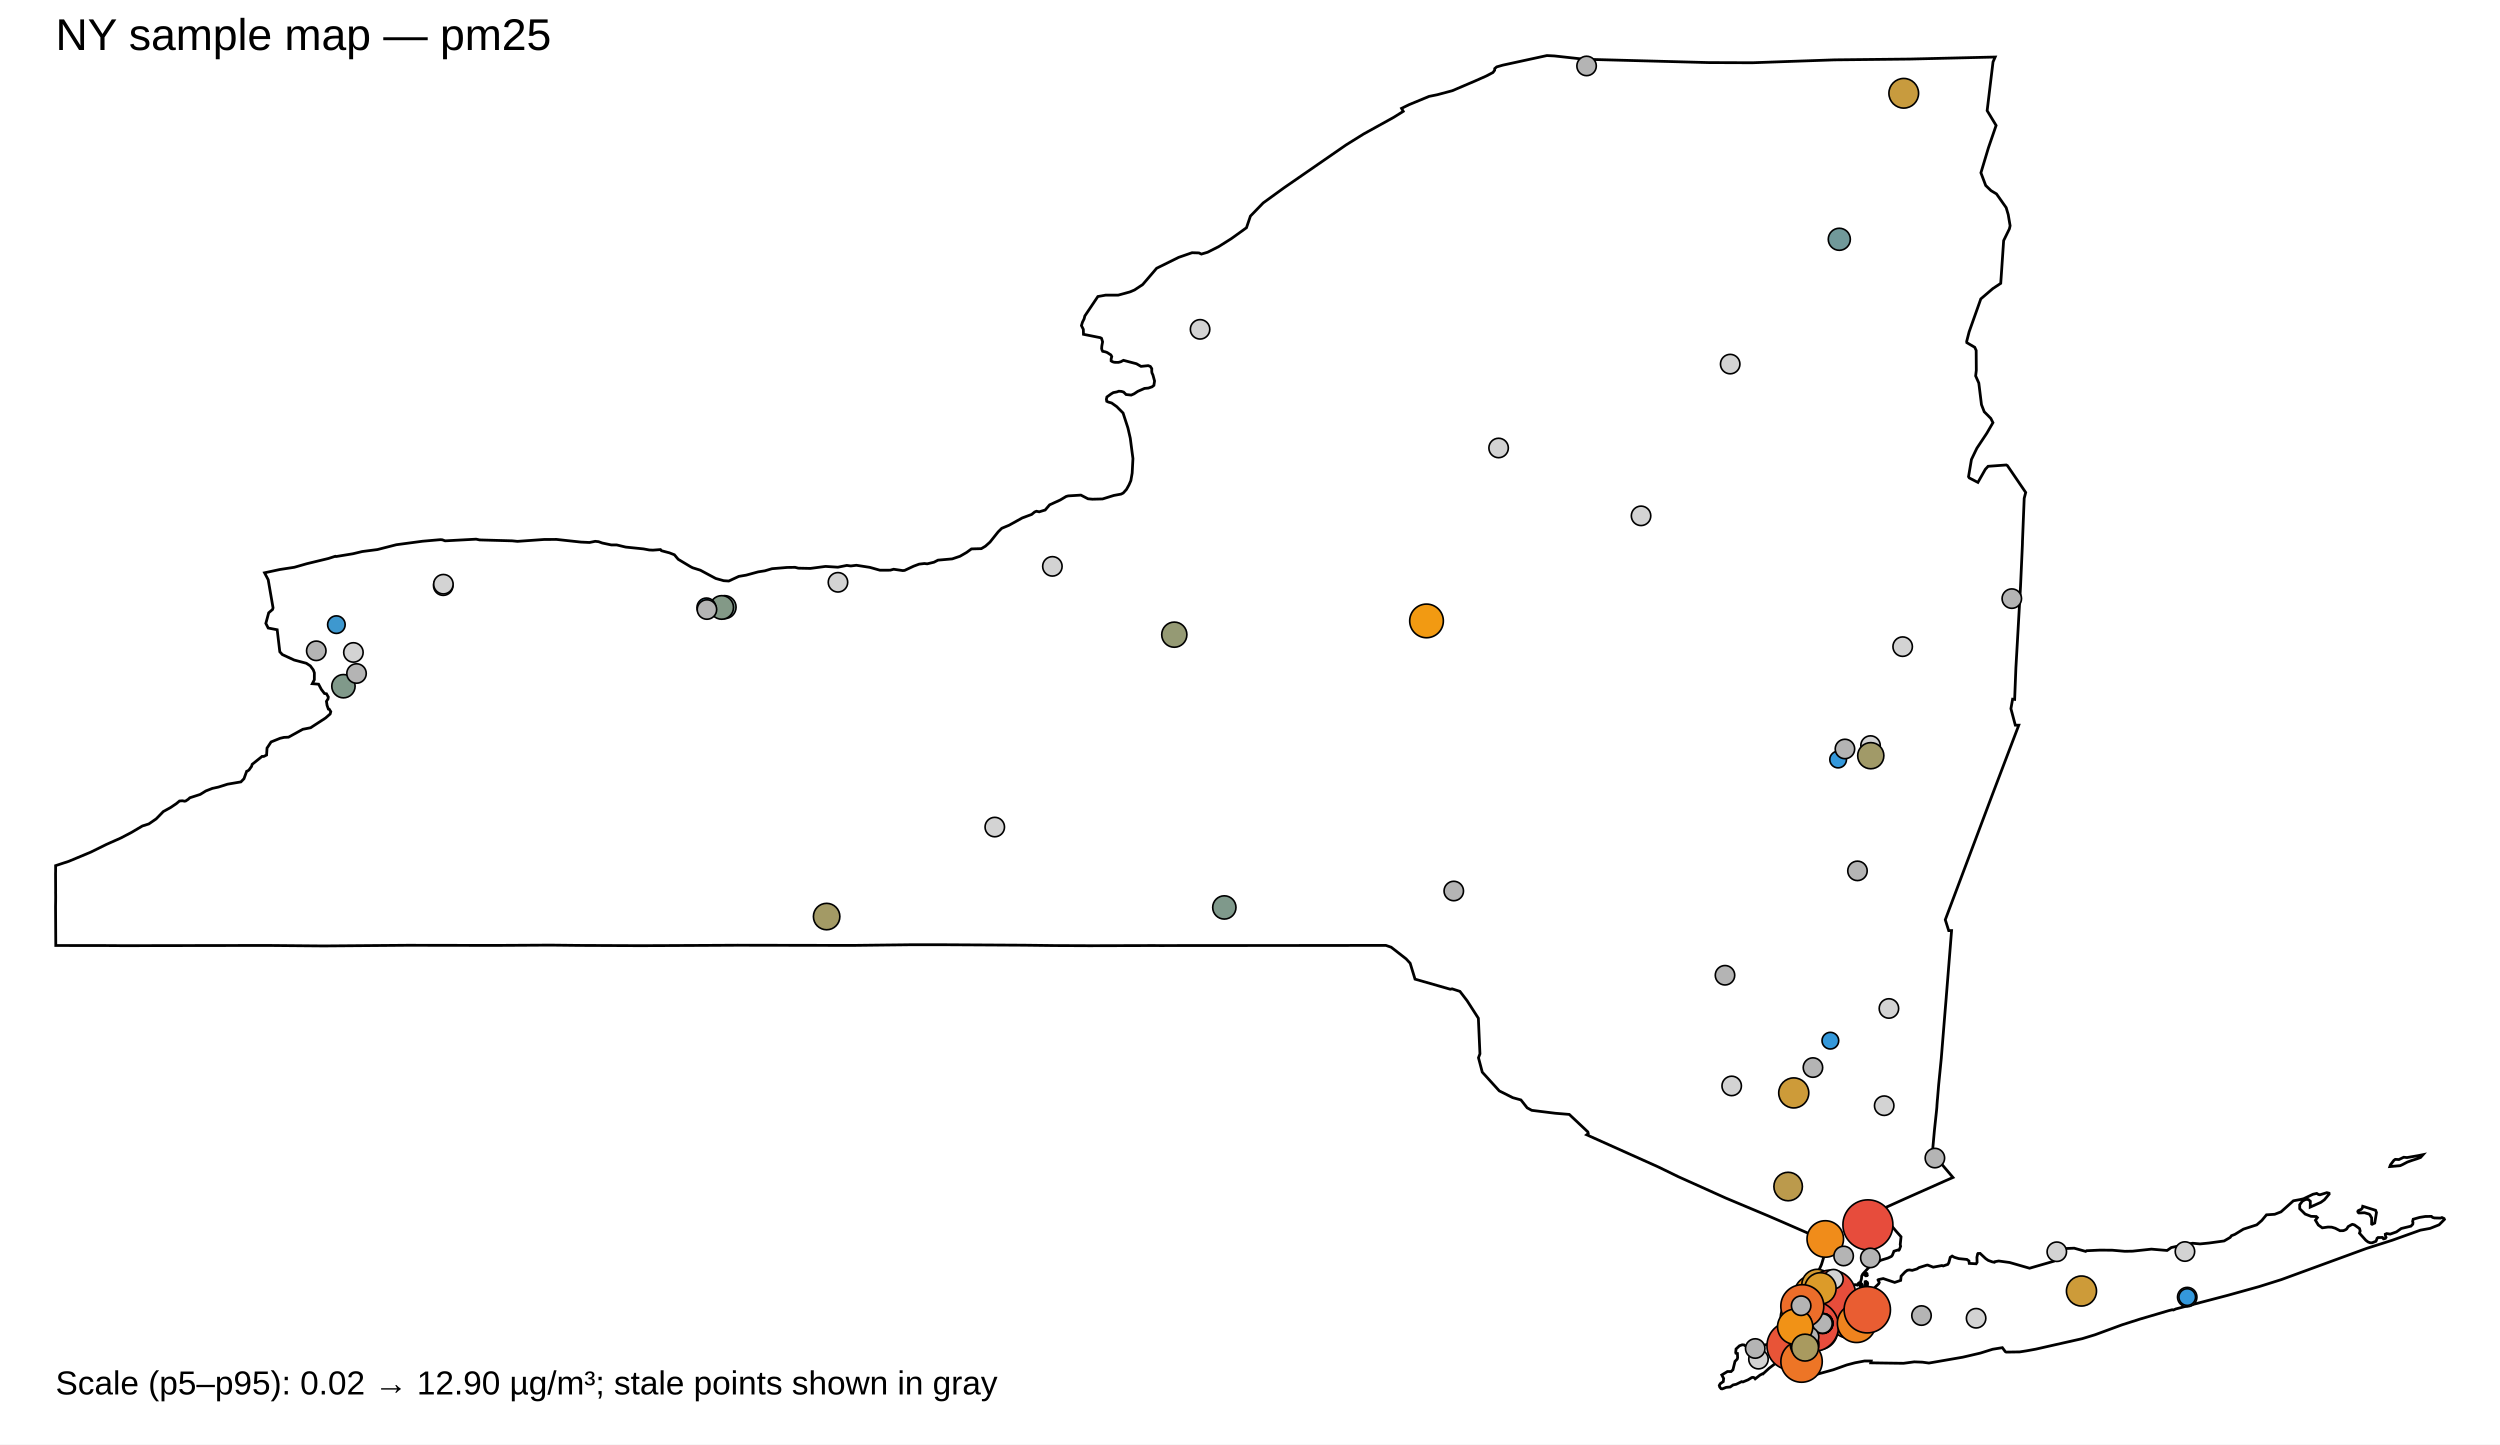
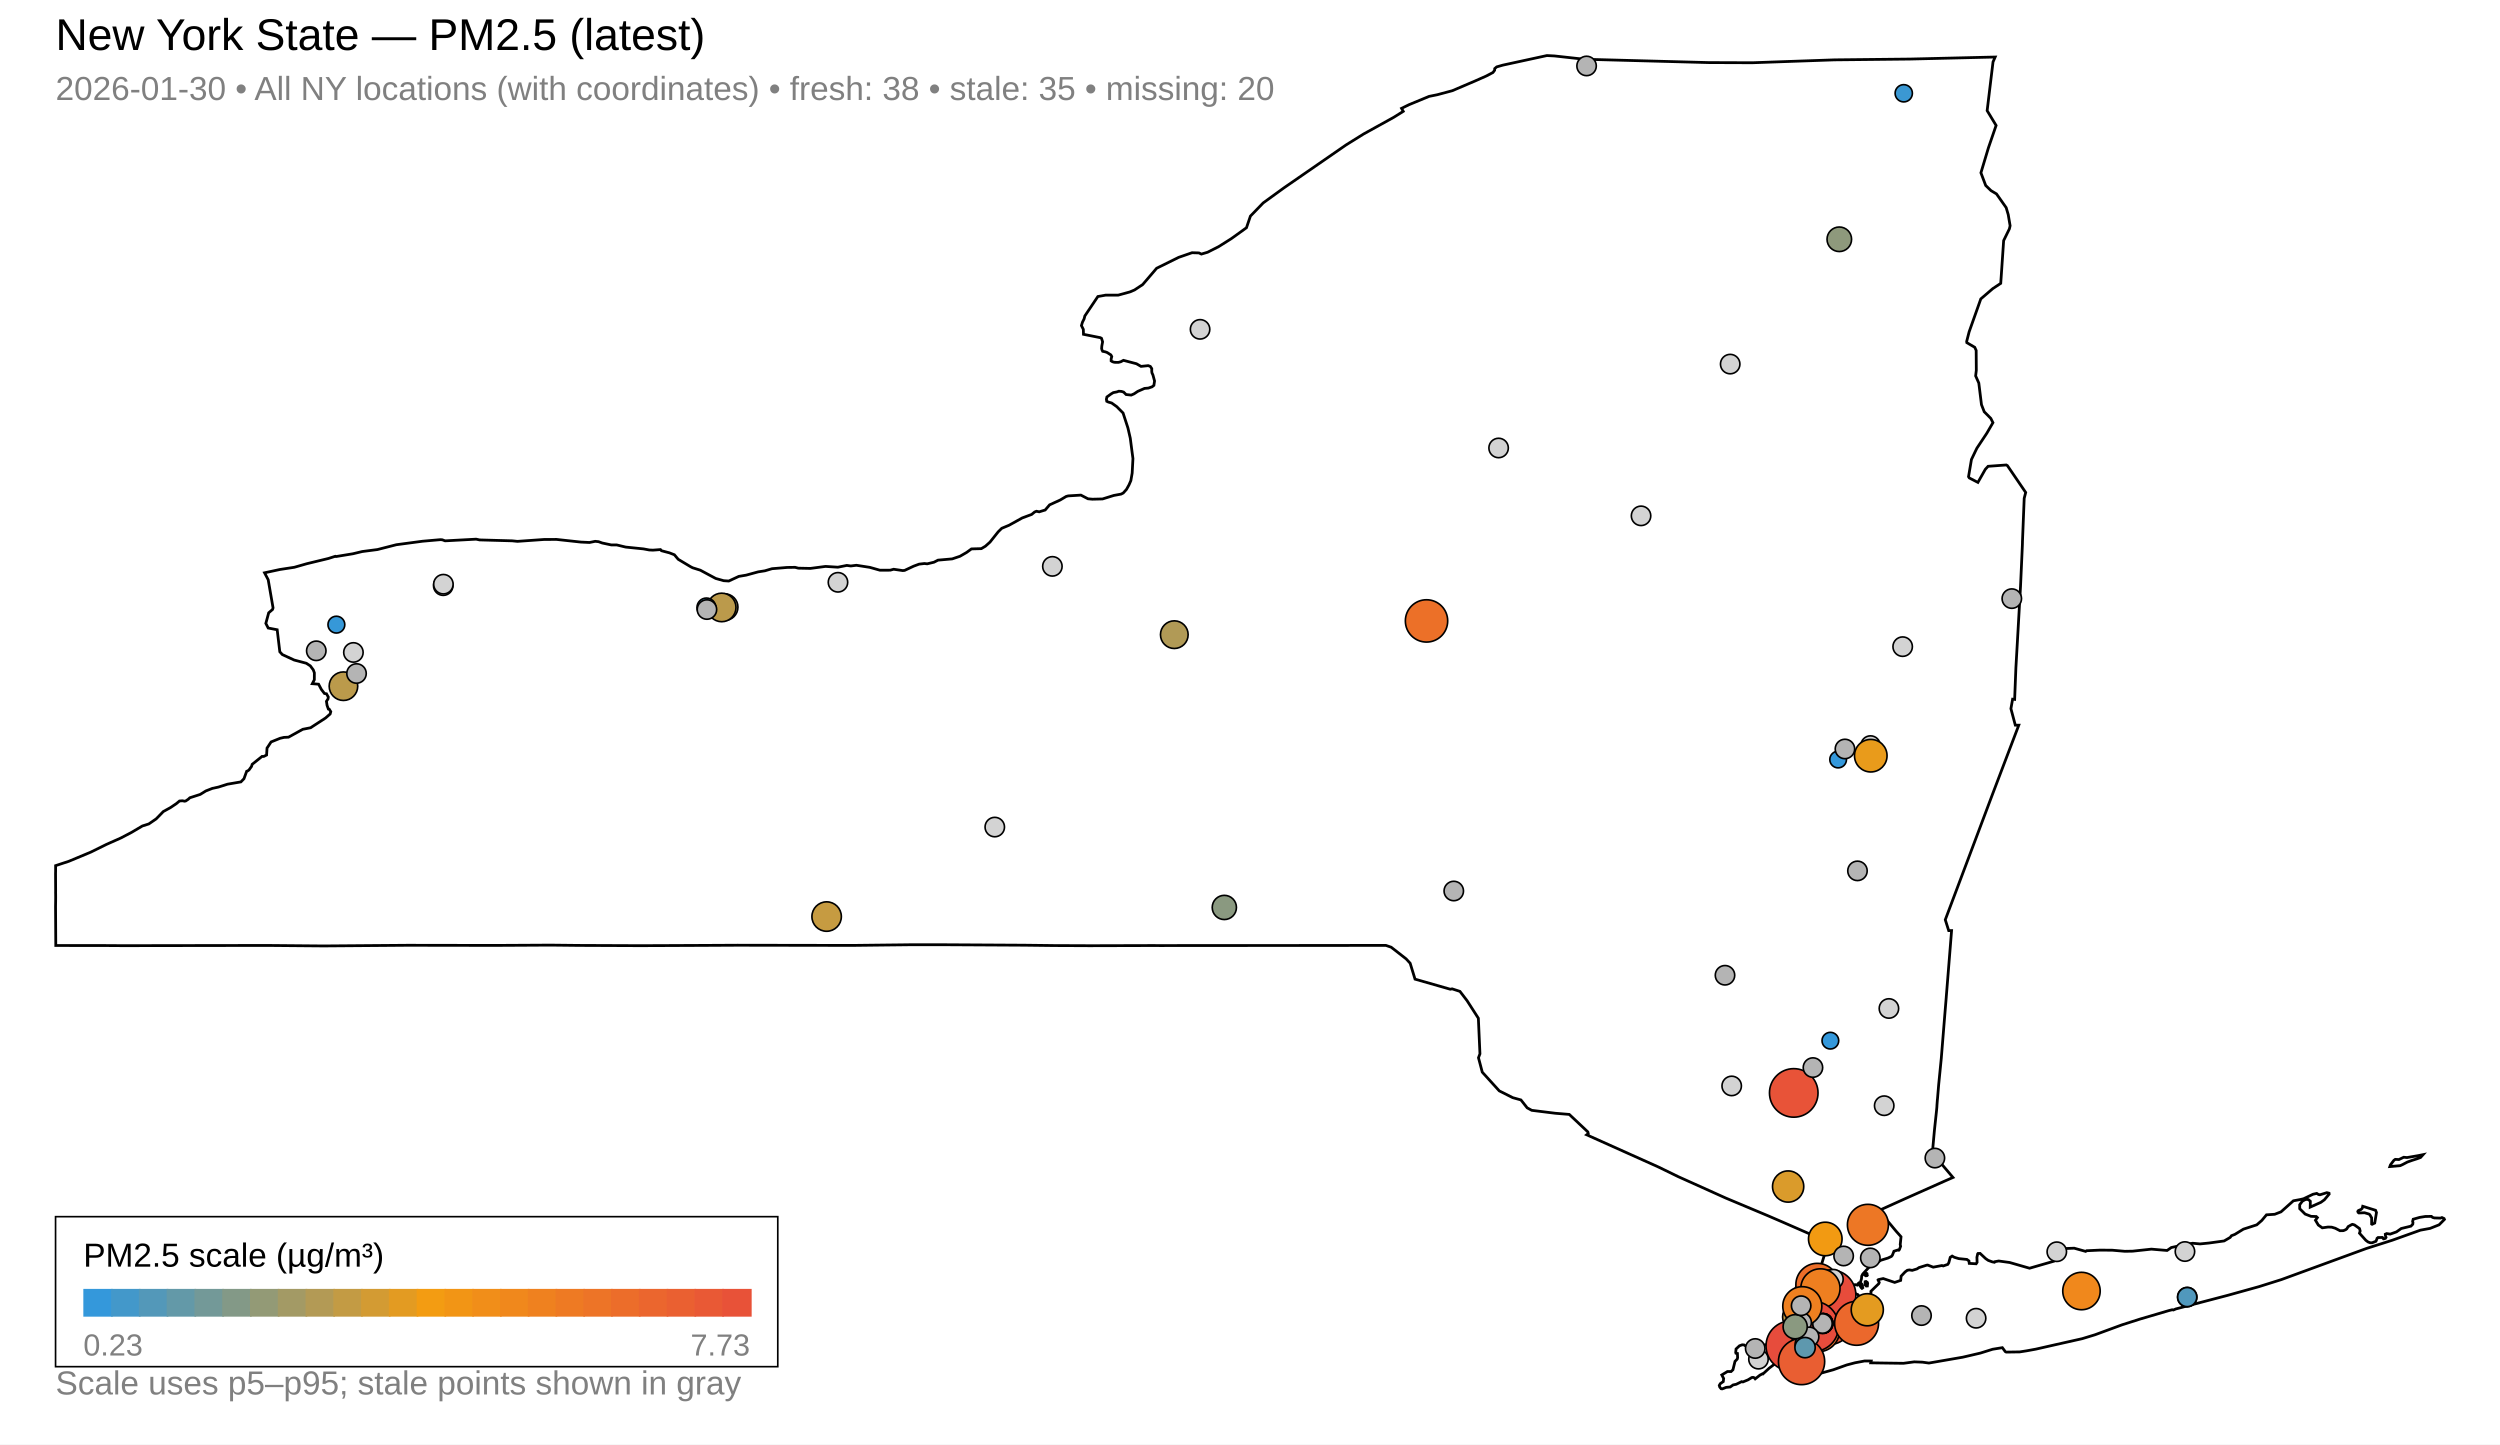
<svg xmlns="http://www.w3.org/2000/svg" width="900" height="520">
  <rect x="0" y="0" width="900" height="520" fill="white" />
-   <text x="20" y="18" font-family="Arial, sans-serif" font-size="16">NY sample map — pm25</text>
+   <text x="20" y="18" font-family="Arial, sans-serif" font-size="16">New York State — PM2.5 (latest)</text>
+   <text x="20" y="36" font-family="Arial, sans-serif" font-size="12" fill="gray">2026-01-30 • All NY locations (with coordinates) • fresh: 38 • stale: 35 • missing: 20</text>
  <path d="M671.45,461.41 L671.76,461.32 L672.22,461.64 L672.35,461.97 L672.25,462.95 L671.86,462.98 L671.49,462.62 L671.42,461.90 L671.45,461.41 Z" fill="none" stroke="black" stroke-width="1" />
  <path d="M642.36,478.33 L642.45,478.27 L642.52,478.30 L642.67,478.45 L642.08,479.44 L641.97,479.57 L641.76,479.50 L641.65,479.36 L641.70,479.29 L642.36,478.33 Z" fill="none" stroke="black" stroke-width="1" />
  <path d="M631.09,495.85 L630.63,495.92 L629.30,496.74 L627.44,497.50 L626.99,497.39 L625.05,498.34 L623.91,498.58 L622.89,499.31 L621.43,499.45 L619.97,500.00 L619.59,499.94 L619.11,499.34 L618.94,498.75 L619.31,498.11 L620.38,497.37 L620.51,496.26 L619.84,494.98 L621.89,493.74 L623.20,493.75 L623.86,493.12 L624.60,490.10 L625.39,489.28 L625.54,488.77 L625.47,487.25 L624.94,487.17 L624.85,486.89 L624.98,485.63 L626.20,484.49 L627.20,484.13 L627.86,484.18 L628.29,484.48 L630.16,484.84 L633.73,484.48 L637.39,483.80 L638.55,483.86 L639.22,484.59 L639.45,486.43 L640.24,487.69 L641.02,488.58 L640.36,489.66 L639.38,490.65 L636.92,492.53 L634.68,494.60 L634.55,494.53 L633.57,495.05 L631.87,496.39 L631.55,496.00 L631.09,495.85 Z" fill="none" stroke="black" stroke-width="1" />
  <path d="M849.98,435.40 L850.40,435.00 L850.58,434.26 L855.20,435.70 L855.53,436.51 L854.90,440.30 L853.95,440.75 L853.79,440.66 L853.79,438.43 L853.14,437.30 L852.79,437.05 L851.24,436.59 L849.21,436.67 L848.92,436.46 L848.81,436.10 L849.05,435.78 L849.98,435.40 Z" fill="none" stroke="black" stroke-width="1" />
  <path d="M870.50,416.04 L872.32,415.67 L871.40,416.69 L870.20,417.14 L868.43,417.71 L866.65,418.34 L864.93,419.25 L864.09,419.63 L860.35,419.96 L860.56,419.36 L861.16,418.55 L861.81,417.71 L862.30,417.37 L863.61,417.44 L865.33,416.61 L866.53,416.72 L869.49,416.21 L870.50,416.04 Z" fill="none" stroke="black" stroke-width="1" />
  <path d="M672.13,458.56 L672.14,458.66 L672.14,458.72 L672.14,458.86 L672.23,459.11 L672.15,459.22 L671.72,459.30 L671.25,459.00 L671.26,458.78 L671.52,458.74 L671.57,458.43 L671.76,458.34 L672.01,458.42 L672.12,458.50 L672.13,458.56 Z" fill="none" stroke="black" stroke-width="1" />
  <path d="M711.67,111.62 L708.89,119.45 L708.00,122.91 L708.06,123.36 L710.90,125.02 L711.42,126.16 L711.47,133.32 L711.23,135.33 L712.37,137.90 L713.33,145.68 L714.32,148.22 L714.32,148.23 L716.69,150.62 L717.46,152.16 L716.34,154.09 L715.25,155.97 L711.69,161.33 L711.12,162.50 L709.72,165.42 L708.67,171.61 L708.95,172.06 L712.04,173.67 L714.72,168.95 L715.71,167.87 L722.27,167.39 L722.67,167.63 L728.86,176.71 L729.25,177.28 L728.71,179.40 L728.10,194.68 L728.09,194.76 L728.08,195.48 L728.05,196.41 L727.86,200.66 L727.39,211.06 L726.27,230.83 L725.74,240.07 L725.73,240.19 L725.72,240.42 L725.27,251.78 L724.54,251.70 L723.93,255.12 L725.51,261.06 L726.76,261.07 L722.18,273.10 L717.23,286.12 L710.91,302.93 L700.30,331.12 L701.53,335.01 L702.57,335.01 L700.65,358.95 L700.65,359.00 L700.08,365.91 L699.29,375.69 L698.86,381.02 L697.92,390.50 L697.50,395.54 L697.49,395.62 L697.48,395.72 L697.46,395.84 L697.46,395.89 L697.45,395.95 L697.30,397.94 L697.29,398.09 L697.29,398.14 L697.28,398.37 L697.27,398.55 L697.17,399.64 L697.11,400.19 L697.09,400.40 L696.44,406.47 L696.33,407.58 L695.65,415.11 L703.07,423.89 L700.16,425.16 L699.60,425.41 L688.75,430.24 L686.82,431.10 L686.00,431.46 L676.41,435.79 L680.06,440.19 L680.83,441.10 L681.61,442.05 L682.65,443.29 L684.29,445.13 L684.37,445.24 L684.08,448.06 L684.22,448.65 L683.79,449.84 L683.56,450.08 L683.30,449.97 L681.82,450.44 L681.25,451.90 L680.91,452.31 L679.66,452.90 L677.07,453.70 L675.98,454.45 L673.26,455.77 L670.59,458.65 L670.35,459.12 L670.21,459.39 L670.13,460.39 L669.78,461.51 L669.86,461.98 L670.22,462.23 L670.50,462.70 L670.50,462.99 L670.49,463.23 L670.60,463.60 L670.45,463.73 L670.31,463.82 L670.15,463.69 L669.84,463.26 L669.53,462.78 L669.70,462.27 L669.40,461.80 L669.23,461.82 L668.86,462.18 L668.61,462.63 L667.80,462.47 L667.16,462.76 L666.86,464.00 L666.90,464.43 L667.26,465.03 L668.07,465.76 L668.85,466.07 L670.08,467.63 L670.58,468.27 L671.16,468.23 L671.99,467.65 L672.01,467.64 L673.56,465.50 L673.52,464.88 L676.36,462.11 L676.53,461.69 L676.10,460.78 L676.22,460.66 L677.95,460.28 L682.09,461.67 L682.62,461.49 L684.24,460.94 L684.40,459.42 L685.84,457.89 L686.64,457.30 L687.38,457.17 L688.40,457.33 L690.11,456.81 L690.84,456.33 L693.58,455.47 L693.99,455.43 L695.96,456.18 L699.09,455.59 L699.56,455.74 L701.20,455.18 L701.51,454.68 L701.56,454.61 L702.09,452.64 L702.78,452.18 L702.84,452.21 L703.35,452.51 L703.54,452.61 L703.97,452.75 L705.14,453.10 L705.48,453.14 L705.92,453.18 L707.17,453.31 L707.99,453.39 L708.08,453.40 L708.82,453.94 L708.84,454.11 L708.93,454.82 L711.41,454.96 L711.75,454.44 L711.69,452.62 L711.97,451.37 L712.09,451.24 L712.84,451.23 L714.85,453.11 L715.77,453.74 L717.21,454.27 L717.99,454.42 L718.14,454.21 L719.54,453.96 L723.48,454.50 L723.48,454.50 L730.64,456.56 L739.37,454.04 L739.67,453.38 L739.84,451.18 L740.27,450.08 L743.57,449.47 L746.71,449.35 L750.83,450.50 L751.18,450.26 L756.02,450.04 L760.46,450.08 L764.95,450.47 L767.74,450.42 L774.50,449.69 L780.15,450.17 L781.68,449.11 L786.64,448.02 L789.37,447.57 L792.02,447.81 L795.24,447.49 L800.69,446.74 L802.85,445.48 L803.34,444.85 L804.55,444.38 L807.63,442.49 L812.44,440.94 L814.24,439.37 L815.93,437.34 L818.90,437.14 L821.17,436.26 L825.62,432.29 L828.10,431.83 L829.29,431.55 L832.69,429.93 L834.03,429.63 L834.66,430.02 L835.20,430.12 L837.67,429.36 L838.45,429.55 L838.50,429.87 L836.78,431.92 L835.52,432.84 L831.68,434.56 L831.72,432.46 L831.03,431.85 L830.34,431.77 L829.75,431.92 L828.83,432.45 L827.89,433.71 L827.90,435.13 L829.85,437.07 L831.97,437.88 L833.86,437.95 L834.26,438.34 L833.56,439.28 L834.59,441.01 L836.02,442.02 L838.12,441.73 L839.41,441.78 L840.70,442.17 L842.40,443.06 L843.63,443.03 L844.42,442.70 L844.83,442.40 L845.34,441.58 L846.64,440.84 L846.91,440.77 L847.62,440.98 L849.42,442.27 L849.66,443.16 L849.41,443.95 L851.70,446.51 L852.50,447.11 L853.25,447.39 L853.98,447.40 L855.33,446.86 L855.66,446.12 L855.74,445.80 L856.07,445.52 L857.67,445.48 L858.06,445.98 L858.15,445.97 L858.36,445.93 L858.75,445.80 L858.97,445.46 L858.75,444.81 L858.71,444.31 L859.20,444.09 L860.47,444.28 L862.73,443.48 L864.44,442.27 L867.94,441.41 L868.59,440.72 L868.67,440.13 L868.54,439.69 L868.75,438.92 L871.08,438.26 L873.13,437.93 L875.32,437.90 L875.73,438.27 L876.37,438.45 L878.55,438.52 L879.10,438.32 L879.86,438.67 L880.00,438.99 L878.08,440.93 L874.83,442.22 L871.35,442.86 L861.17,446.50 L851.91,449.45 L821.30,460.65 L813.23,463.19 L801.98,466.32 L783.30,471.22 L782.44,471.59 L781.99,471.51 L780.80,471.81 L770.46,474.85 L763.93,476.94 L754.22,480.51 L749.60,481.92 L739.78,484.13 L732.91,485.69 L729.57,486.30 L727.07,486.69 L726.81,486.69 L722.25,486.76 L721.89,486.57 L720.85,485.16 L717.35,485.73 L712.94,487.11 L709.48,487.92 L706.59,488.59 L694.41,490.70 L692.08,490.38 L689.13,490.27 L685.24,490.79 L679.31,490.71 L673.48,490.62 L673.53,490.41 L673.63,489.97 L671.28,489.95 L668.40,490.49 L667.81,490.60 L664.81,491.39 L659.97,493.12 L653.92,494.79 L653.93,493.72 L654.12,493.19 L653.80,492.69 L653.48,492.56 L652.83,492.29 L652.23,491.79 L651.22,491.87 L647.74,492.11 L646.58,492.09 L645.82,491.85 L645.49,491.67 L645.39,491.28 L646.01,490.71 L646.11,490.58 L646.63,489.96 L646.44,489.42 L645.61,488.88 L643.23,488.50 L642.49,487.59 L642.19,486.33 L642.63,485.03 L642.90,484.64 L643.31,484.03 L644.81,482.70 L644.57,480.60 L644.31,480.34 L644.19,480.22 L644.10,479.73 L644.44,479.04 L644.79,478.83 L644.97,478.16 L644.68,477.60 L644.13,477.34 L645.30,472.33 L645.80,471.59 L646.70,470.22 L647.56,468.92 L648.23,467.90 L652.43,461.52 L653.54,459.79 L654.04,459.01 L654.05,459.01 L654.69,457.56 L655.54,455.67 L655.73,455.24 L658.33,446.78 L657.39,446.77 L656.39,446.35 L642.34,440.21 L642.34,440.21 L636.74,437.79 L636.27,437.59 L623.59,432.27 L621.30,431.31 L607.02,424.88 L604.15,423.59 L597.03,420.12 L571.21,408.53 L571.77,408.09 L571.62,407.48 L564.94,401.19 L564.57,401.16 L559.87,400.77 L551.43,399.72 L549.78,398.82 L547.54,395.98 L544.57,395.15 L539.74,392.72 L533.62,385.98 L532.58,382.03 L532.25,380.80 L532.78,379.37 L532.21,366.57 L528.15,360.25 L525.58,356.90 L522.77,355.99 L522.09,356.12 L509.41,352.49 L507.66,346.77 L506.19,345.18 L500.83,341.00 L498.91,340.34 L491.03,340.35 L490.57,340.35 L486.12,340.35 L485.47,340.36 L485.40,340.37 L431.39,340.39 L431.08,340.39 L417.73,340.41 L415.79,340.40 L414.97,340.40 L413.41,340.40 L391.85,340.46 L391.18,340.45 L378.97,340.40 L378.49,340.39 L368.59,340.27 L368.53,340.27 L340.49,340.11 L338.40,340.10 L329.08,340.10 L328.96,340.11 L328.40,340.11 L327.31,340.11 L326.71,340.12 L324.20,340.15 L324.19,340.15 L319.64,340.20 L319.63,340.20 L306.90,340.35 L265.50,340.28 L254.11,340.34 L238.89,340.41 L230.96,340.44 L229.96,340.44 L208.32,340.35 L208.29,340.35 L198.12,340.24 L189.21,340.29 L178.17,340.35 L146.78,340.30 L116.53,340.54 L111.73,340.50 L97.20,340.37 L96.24,340.36 L44.33,340.44 L42.93,340.43 L36.46,340.39 L34.89,340.38 L34.89,340.39 L20.08,340.38 L20.00,326.35 L20.03,324.28 L20.04,323.01 L20.03,321.88 L20.02,321.20 L20.03,320.78 L20.00,314.47 L20.02,313.59 L20.02,311.63 L24.82,310.05 L32.70,306.76 L38.29,304.00 L43.48,301.69 L47.32,299.68 L51.26,297.35 L53.57,296.62 L56.23,294.79 L58.80,292.15 L61.36,290.74 L63.51,289.29 L64.62,288.36 L65.67,288.28 L66.45,288.43 L66.85,288.35 L67.76,287.74 L68.34,287.20 L72.08,285.99 L74.12,284.73 L76.48,283.81 L78.63,283.35 L81.89,282.31 L86.73,281.48 L87.83,280.34 L88.03,279.78 L88.81,277.65 L89.17,277.53 L89.64,277.18 L90.54,275.93 L90.79,275.15 L94.34,272.31 L94.94,272.32 L95.97,271.81 L96.13,269.31 L97.59,267.10 L100.85,265.78 L102.24,265.46 L103.87,265.38 L108.98,262.55 L111.81,261.99 L117.20,258.48 L118.85,257.03 L119.08,256.20 L118.52,255.30 L118.21,255.25 L117.74,253.94 L117.52,252.48 L118.09,251.60 L118.19,250.93 L117.53,249.76 L116.81,249.66 L115.68,248.18 L114.69,246.31 L112.43,246.13 L113.16,244.71 L113.17,242.22 L112.79,241.17 L111.73,239.73 L111.48,239.56 L110.26,238.77 L105.89,237.61 L101.65,235.65 L100.73,234.64 L99.82,226.98 L99.79,226.71 L96.55,226.09 L95.70,224.42 L96.73,220.61 L98.11,219.42 L98.30,218.83 L96.55,208.71 L95.24,206.21 L100.75,205.02 L105.97,204.22 L110.44,202.94 L118.20,201.06 L120.72,200.26 L120.96,200.36 L127.08,199.35 L130.41,198.55 L135.88,197.84 L142.68,196.10 L152.14,194.84 L158.51,194.28 L159.20,194.32 L160.22,194.70 L161.05,194.66 L171.41,194.10 L172.66,194.37 L184.42,194.70 L186.27,194.89 L195.89,194.21 L200.32,194.19 L209.12,195.15 L212.16,195.29 L212.25,195.29 L214.25,194.88 L215.47,195.00 L216.80,195.48 L220.09,196.18 L222.04,196.18 L225.25,196.95 L231.64,197.60 L233.73,197.99 L235.06,198.05 L237.77,197.85 L238.13,198.26 L240.99,199.02 L242.78,199.72 L244.16,201.35 L248.63,204.03 L249.35,204.40 L252.12,205.27 L254.96,206.80 L257.67,208.25 L260.52,209.05 L262.36,209.17 L265.97,207.50 L268.62,207.05 L272.95,205.87 L275.37,205.49 L277.93,204.73 L278.54,204.68 L279.56,204.60 L283.36,204.28 L286.24,204.24 L287.40,204.54 L291.73,204.63 L297.18,203.91 L301.64,204.19 L304.86,203.55 L306.28,203.75 L308.30,203.50 L313.14,204.25 L316.78,205.28 L320.50,205.26 L321.72,204.93 L324.99,205.41 L325.67,205.34 L328.91,203.82 L330.88,203.09 L332.77,202.87 L333.80,202.98 L336.24,202.39 L337.69,201.65 L342.80,201.20 L345.59,200.26 L347.98,198.88 L349.72,197.61 L350.65,197.58 L353.28,197.51 L354.75,196.63 L356.40,195.16 L359.33,191.47 L360.63,190.19 L362.11,189.57 L363.20,189.12 L368.02,186.45 L371.39,185.20 L372.46,184.32 L373.13,184.05 L374.11,184.26 L376.27,183.60 L377.85,181.75 L381.66,180.01 L383.82,178.72 L384.57,178.52 L389.12,178.24 L391.66,179.56 L393.25,179.71 L396.92,179.62 L400.98,178.36 L403.59,177.88 L404.37,177.48 L405.53,176.19 L406.42,174.60 L407.11,173.02 L407.58,170.32 L407.86,165.08 L407.43,161.84 L406.90,157.75 L406.05,154.06 L404.30,148.68 L402.03,146.39 L400.20,145.08 L399.02,144.75 L398.43,144.46 L398.30,143.71 L398.49,142.90 L399.19,142.40 L399.96,141.84 L400.79,141.34 L402.07,141.09 L402.77,140.84 L403.73,140.91 L404.50,141.15 L405.39,142.03 L407.24,142.23 L408.27,141.78 L409.60,140.89 L412.03,139.83 L413.42,139.71 L414.75,139.25 L415.40,138.73 L415.64,137.15 L415.05,134.99 L414.70,134.22 L414.63,133.66 L414.63,132.69 L414.11,131.91 L413.35,131.63 L410.77,131.90 L409.13,130.95 L404.44,129.72 L403.48,130.23 L402.65,130.45 L401.80,130.45 L401.14,130.42 L400.49,130.22 L400.01,129.92 L400.01,129.23 L400.23,128.35 L399.91,127.76 L398.58,126.91 L397.93,126.67 L396.96,126.47 L396.72,126.00 L396.59,125.47 L396.65,124.60 L396.94,123.06 L396.55,121.81 L396.15,121.57 L390.05,120.35 L390.00,118.58 L389.32,117.22 L389.67,116.02 L390.28,114.79 L390.55,113.73 L395.23,106.75 L398.07,106.24 L402.54,106.25 L406.75,105.10 L408.43,104.39 L411.37,102.44 L416.39,96.57 L424.32,92.65 L429.13,90.98 L431.61,91.05 L432.49,91.47 L434.73,90.81 L438.71,88.79 L443.22,85.95 L444.47,85.06 L448.73,81.98 L450.15,77.80 L454.75,73.05 L462.25,67.61 L484.59,52.17 L490.91,48.23 L501.72,42.25 L505.17,40.09 L504.56,39.01 L507.22,37.70 L514.47,34.70 L517.43,34.10 L522.81,32.66 L530.97,29.18 L535.07,27.36 L537.46,26.10 L538.06,25.30 L538.10,24.70 L538.81,24.08 L541.02,23.45 L556.89,20.00 L559.60,20.14 L567.94,21.06 L570.44,21.33 L615.11,22.53 L630.83,22.59 L643.82,22.13 L660.44,21.55 L687.64,21.26 L718.26,20.53 L717.49,22.29 L716.48,30.64 L715.37,39.83 L718.60,45.16 L715.84,53.19 L713.13,62.21 L714.85,66.77 L716.21,68.09 L716.77,68.63 L718.74,69.81 L718.74,69.81 L722.22,74.75 L722.96,77.26 L723.64,81.27 L723.38,82.39 L721.31,86.62 L720.42,99.76 L720.26,102.01 L717.42,103.89 L713.09,107.61 L711.67,111.62 Z" fill="none" stroke="black" stroke-width="1" />
  <circle cx="623.41" cy="390.93" r="3.50" fill="lightgray" stroke="black" stroke-width="0.6" />
  <circle cx="113.86" cy="234.29" r="3.50" fill="rgb(180,180,180)" stroke="black" stroke-width="0.6" />
-   <circle cx="643.73" cy="427.15" r="5.13" fill="rgb(187,154,76)" stroke="black" stroke-width="0.6" />
-   <circle cx="652.45" cy="465.63" r="6.44" fill="rgb(241,144,24)" stroke="black" stroke-width="0.6" />
-   <circle cx="645.75" cy="393.45" r="5.41" fill="rgb(205,155,57)" stroke="black" stroke-width="0.6" />
+   <circle cx="643.73" cy="427.15" r="5.62" fill="rgb(218,155,43)" stroke="black" stroke-width="0.6" />
+   <circle cx="652.45" cy="465.63" r="6.42" fill="rgb(241,144,23)" stroke="black" stroke-width="0.6" />
+   <circle cx="645.75" cy="393.45" r="8.74" fill="rgb(232,83,56)" stroke="black" stroke-width="0.6" />
  <circle cx="633.05" cy="489.30" r="3.50" fill="lightgray" stroke="black" stroke-width="0.6" />
  <circle cx="539.50" cy="161.27" r="3.50" fill="lightgray" stroke="black" stroke-width="0.6" />
  <circle cx="711.40" cy="474.57" r="3.50" fill="lightgray" stroke="black" stroke-width="0.6" />
  <circle cx="159.56" cy="210.84" r="3.50" fill="lightgray" stroke="black" stroke-width="0.6" />
  <circle cx="590.78" cy="185.70" r="3.50" fill="lightgray" stroke="black" stroke-width="0.6" />
  <circle cx="622.87" cy="131.07" r="3.50" fill="lightgray" stroke="black" stroke-width="0.6" />
  <circle cx="358.12" cy="297.74" r="3.50" fill="lightgray" stroke="black" stroke-width="0.6" />
-   <circle cx="513.55" cy="223.53" r="6.06" fill="rgb(242,154,18)" stroke="black" stroke-width="0.6" />
+   <circle cx="513.55" cy="223.53" r="7.62" fill="rgb(236,112,40)" stroke="black" stroke-width="0.6" />
  <circle cx="432.03" cy="118.56" r="3.50" fill="lightgray" stroke="black" stroke-width="0.6" />
-   <circle cx="260.84" cy="218.57" r="4.15" fill="rgb(125,153,141)" stroke="black" stroke-width="0.6" />
-   <circle cx="654.21" cy="462.50" r="5.55" fill="rgb(214,155,48)" stroke="black" stroke-width="0.6" />
-   <circle cx="657.44" cy="466.02" r="6.34" fill="rgb(241,146,22)" stroke="black" stroke-width="0.6" />
-   <circle cx="658.41" cy="475.49" r="5.97" fill="rgb(241,155,20)" stroke="black" stroke-width="0.6" />
+   <circle cx="260.84" cy="218.57" r="4.82" fill="rgb(167,154,97)" stroke="black" stroke-width="0.6" />
+   <circle cx="654.21" cy="462.50" r="7.70" fill="rgb(236,110,41)" stroke="black" stroke-width="0.6" />
+   <circle cx="657.44" cy="466.02" r="6.98" fill="rgb(239,129,31)" stroke="black" stroke-width="0.6" />
+   <circle cx="658.41" cy="475.49" r="8.58" fill="rgb(232,87,54)" stroke="black" stroke-width="0.6" />
  <circle cx="673.39" cy="268.40" r="3.50" fill="lightgray" stroke="black" stroke-width="0.6" />
  <circle cx="301.67" cy="209.63" r="3.50" fill="lightgray" stroke="black" stroke-width="0.6" />
-   <circle cx="665.90" cy="474.36" r="7.46" fill="rgb(237,117,38)" stroke="black" stroke-width="0.6" />
-   <circle cx="662.15" cy="86.14" r="3.97" fill="rgb(113,153,154)" stroke="black" stroke-width="0.6" />
-   <circle cx="672.45" cy="440.94" r="9.00" fill="rgb(231,76,60)" stroke="black" stroke-width="0.6" />
+   <circle cx="665.90" cy="474.36" r="7.30" fill="rgb(237,121,36)" stroke="black" stroke-width="0.6" />
+   <circle cx="662.15" cy="86.14" r="4.42" fill="rgb(142,153,124)" stroke="black" stroke-width="0.6" />
+   <circle cx="672.45" cy="440.94" r="7.38" fill="rgb(237,119,37)" stroke="black" stroke-width="0.6" />
  <circle cx="684.96" cy="232.79" r="3.50" fill="lightgray" stroke="black" stroke-width="0.6" />
  <circle cx="678.31" cy="398.05" r="3.50" fill="lightgray" stroke="black" stroke-width="0.6" />
  <circle cx="648.49" cy="475.16" r="3.50" fill="rgb(180,180,180)" stroke="black" stroke-width="0.6" />
-   <circle cx="422.75" cy="228.48" r="4.53" fill="rgb(149,154,116)" stroke="black" stroke-width="0.6" />
-   <circle cx="297.59" cy="329.96" r="4.76" fill="rgb(163,154,101)" stroke="black" stroke-width="0.6" />
-   <circle cx="749.33" cy="464.77" r="5.41" fill="rgb(205,155,57)" stroke="black" stroke-width="0.6" />
-   <circle cx="644.77" cy="484.52" r="8.67" fill="rgb(232,84,55)" stroke="black" stroke-width="0.6" />
+   <circle cx="422.75" cy="228.48" r="4.98" fill="rgb(177,154,86)" stroke="black" stroke-width="0.6" />
+   <circle cx="297.59" cy="329.96" r="5.30" fill="rgb(198,155,65)" stroke="black" stroke-width="0.6" />
+   <circle cx="749.33" cy="464.77" r="6.74" fill="rgb(240,136,28)" stroke="black" stroke-width="0.6" />
+   <circle cx="644.77" cy="484.52" r="9.00" fill="rgb(231,76,60)" stroke="black" stroke-width="0.6" />
  <circle cx="127.23" cy="234.88" r="3.50" fill="lightgray" stroke="black" stroke-width="0.6" />
-   <circle cx="673.48" cy="272.05" r="4.71" fill="rgb(161,154,104)" stroke="black" stroke-width="0.6" />
-   <circle cx="123.64" cy="247.03" r="4.20" fill="rgb(128,153,138)" stroke="black" stroke-width="0.6" />
+   <circle cx="673.48" cy="272.05" r="5.86" fill="rgb(233,155,27)" stroke="black" stroke-width="0.6" />
+   <circle cx="123.64" cy="247.03" r="5.14" fill="rgb(187,154,75)" stroke="black" stroke-width="0.6" />
  <circle cx="159.62" cy="210.31" r="3.50" fill="lightgray" stroke="black" stroke-width="0.6" />
  <circle cx="691.74" cy="473.60" r="3.50" fill="rgb(180,180,180)" stroke="black" stroke-width="0.6" />
  <circle cx="647.35" cy="476.84" r="3.50" fill="rgb(180,180,180)" stroke="black" stroke-width="0.6" />
-   <circle cx="654.57" cy="478.94" r="7.04" fill="rgb(238,128,32)" stroke="black" stroke-width="0.6" />
-   <circle cx="659.13" cy="466.16" r="8.95" fill="rgb(231,77,59)" stroke="black" stroke-width="0.6" />
+   <circle cx="654.57" cy="478.94" r="7.70" fill="rgb(236,110,41)" stroke="black" stroke-width="0.6" />
+   <circle cx="659.13" cy="466.16" r="8.98" fill="rgb(231,76,59)" stroke="black" stroke-width="0.6" />
  <circle cx="660.05" cy="460.50" r="3.50" fill="lightgray" stroke="black" stroke-width="0.6" />
  <circle cx="680.01" cy="363.05" r="3.50" fill="lightgray" stroke="black" stroke-width="0.6" />
  <circle cx="786.58" cy="450.55" r="3.50" fill="lightgray" stroke="black" stroke-width="0.6" />
  <circle cx="571.17" cy="23.74" r="3.50" fill="rgb(180,180,180)" stroke="black" stroke-width="0.6" />
  <circle cx="740.45" cy="450.63" r="3.50" fill="lightgray" stroke="black" stroke-width="0.6" />
  <circle cx="128.35" cy="242.46" r="3.50" fill="rgb(180,180,180)" stroke="black" stroke-width="0.6" />
  <circle cx="378.86" cy="203.89" r="3.50" fill="lightgray" stroke="black" stroke-width="0.6" />
  <circle cx="666.63" cy="474.18" r="3.50" fill="rgb(180,180,180)" stroke="black" stroke-width="0.6" />
-   <circle cx="259.81" cy="218.68" r="4.25" fill="rgb(131,153,135)" stroke="black" stroke-width="0.6" />
-   <circle cx="655.35" cy="463.83" r="5.64" fill="rgb(220,155,41)" stroke="black" stroke-width="0.6" />
+   <circle cx="259.81" cy="218.68" r="5.14" fill="rgb(187,154,75)" stroke="black" stroke-width="0.6" />
+   <circle cx="655.35" cy="463.83" r="7.06" fill="rgb(238,127,32)" stroke="black" stroke-width="0.6" />
  <circle cx="631.88" cy="485.46" r="3.50" fill="rgb(180,180,180)" stroke="black" stroke-width="0.6" />
  <circle cx="673.32" cy="452.85" r="3.50" fill="rgb(180,180,180)" stroke="black" stroke-width="0.6" />
  <circle cx="651.55" cy="480.96" r="3.50" fill="rgb(180,180,180)" stroke="black" stroke-width="0.6" />
  <circle cx="523.36" cy="320.76" r="3.50" fill="rgb(180,180,180)" stroke="black" stroke-width="0.6" />
  <circle cx="672.22" cy="471.51" r="3.50" fill="rgb(180,180,180)" stroke="black" stroke-width="0.6" />
  <circle cx="666.37" cy="474.31" r="3.50" fill="rgb(180,180,180)" stroke="black" stroke-width="0.6" />
  <circle cx="672.22" cy="471.51" r="3.50" fill="rgb(180,180,180)" stroke="black" stroke-width="0.6" />
-   <circle cx="685.35" cy="33.58" r="5.34" fill="rgb(200,155,62)" stroke="black" stroke-width="0.6" />
+   <circle cx="685.35" cy="33.58" r="3.11" fill="rgb(59,152,211)" stroke="black" stroke-width="0.6" />
  <circle cx="254.31" cy="218.69" r="3.40" fill="rgb(77,152,192)" stroke="black" stroke-width="0.6" />
  <circle cx="666.34" cy="474.37" r="3.50" fill="rgb(180,180,180)" stroke="black" stroke-width="0.6" />
  <circle cx="666.37" cy="474.31" r="3.50" fill="rgb(180,180,180)" stroke="black" stroke-width="0.6" />
-   <circle cx="646.96" cy="474.10" r="6.04" fill="rgb(242,154,18)" stroke="black" stroke-width="0.6" />
+   <circle cx="646.96" cy="474.10" r="5.23" fill="rgb(194,154,69)" stroke="black" stroke-width="0.6" />
  <circle cx="652.66" cy="384.32" r="3.50" fill="rgb(180,180,180)" stroke="black" stroke-width="0.6" />
-   <circle cx="657.10" cy="446.03" r="6.57" fill="rgb(240,140,26)" stroke="black" stroke-width="0.6" />
+   <circle cx="657.10" cy="446.03" r="6.04" fill="rgb(242,154,18)" stroke="black" stroke-width="0.6" />
  <circle cx="652.89" cy="477.50" r="9.00" fill="rgb(231,76,60)" stroke="black" stroke-width="0.6" />
-   <circle cx="121.10" cy="224.87" r="3.16" fill="rgb(62,152,207)" stroke="black" stroke-width="0.6" />
-   <circle cx="648.56" cy="490.16" r="7.45" fill="rgb(237,117,38)" stroke="black" stroke-width="0.6" />
+   <circle cx="121.10" cy="224.87" r="3.03" fill="rgb(54,152,216)" stroke="black" stroke-width="0.6" />
+   <circle cx="648.56" cy="490.16" r="8.32" fill="rgb(233,94,50)" stroke="black" stroke-width="0.6" />
  <circle cx="656.29" cy="476.41" r="3.50" fill="rgb(180,180,180)" stroke="black" stroke-width="0.6" />
  <circle cx="656.29" cy="476.43" r="3.50" fill="rgb(180,180,180)" stroke="black" stroke-width="0.6" />
  <circle cx="656.31" cy="476.41" r="3.50" fill="rgb(180,180,180)" stroke="black" stroke-width="0.6" />
  <circle cx="656.37" cy="476.36" r="3.50" fill="rgb(180,180,180)" stroke="black" stroke-width="0.6" />
  <circle cx="656.16" cy="476.60" r="3.50" fill="rgb(180,180,180)" stroke="black" stroke-width="0.6" />
  <circle cx="656.27" cy="476.40" r="3.50" fill="rgb(180,180,180)" stroke="black" stroke-width="0.6" />
  <circle cx="656.09" cy="476.47" r="3.50" fill="rgb(180,180,180)" stroke="black" stroke-width="0.6" />
-   <circle cx="668.37" cy="476.39" r="6.92" fill="rgb(239,131,30)" stroke="black" stroke-width="0.6" />
-   <circle cx="440.76" cy="326.68" r="4.19" fill="rgb(127,153,139)" stroke="black" stroke-width="0.6" />
-   <circle cx="648.83" cy="470.23" r="7.74" fill="rgb(236,109,42)" stroke="black" stroke-width="0.6" />
-   <circle cx="672.22" cy="471.51" r="8.34" fill="rgb(233,93,50)" stroke="black" stroke-width="0.6" />
+   <circle cx="668.37" cy="476.39" r="7.91" fill="rgb(235,104,44)" stroke="black" stroke-width="0.6" />
+   <circle cx="440.76" cy="326.68" r="4.36" fill="rgb(138,153,128)" stroke="black" stroke-width="0.6" />
+   <circle cx="648.83" cy="470.23" r="7.03" fill="rgb(238,128,32)" stroke="black" stroke-width="0.6" />
+   <circle cx="672.22" cy="471.51" r="5.78" fill="rgb(228,155,32)" stroke="black" stroke-width="0.6" />
  <circle cx="724.25" cy="215.50" r="3.50" fill="rgb(180,180,180)" stroke="black" stroke-width="0.6" />
  <circle cx="668.69" cy="313.51" r="3.50" fill="rgb(180,180,180)" stroke="black" stroke-width="0.6" />
  <circle cx="648.60" cy="476.10" r="3.50" fill="rgb(180,180,180)" stroke="black" stroke-width="0.6" />
  <circle cx="661.73" cy="273.43" r="3.00" fill="rgb(52,152,219)" stroke="black" stroke-width="0.6" />
-   <circle cx="649.63" cy="483.92" r="5.17" fill="rgb(190,154,73)" stroke="black" stroke-width="0.6" />
-   <circle cx="658.93" cy="374.64" r="3.00" fill="rgb(52,152,218)" stroke="black" stroke-width="0.6" />
+   <circle cx="649.63" cy="483.92" r="3.39" fill="rgb(76,152,193)" stroke="black" stroke-width="0.6" />
+   <circle cx="658.93" cy="374.64" r="3.00" fill="rgb(52,152,219)" stroke="black" stroke-width="0.6" />
  <circle cx="696.56" cy="416.90" r="3.50" fill="rgb(180,180,180)" stroke="black" stroke-width="0.6" />
  <circle cx="787.40" cy="466.95" r="3.50" fill="rgb(180,180,180)" stroke="black" stroke-width="0.6" />
  <circle cx="664.18" cy="269.63" r="3.50" fill="rgb(180,180,180)" stroke="black" stroke-width="0.6" />
  <circle cx="621.00" cy="351.09" r="3.50" fill="rgb(180,180,180)" stroke="black" stroke-width="0.6" />
  <circle cx="254.50" cy="219.43" r="3.50" fill="rgb(180,180,180)" stroke="black" stroke-width="0.6" />
  <circle cx="651.28" cy="481.27" r="3.50" fill="rgb(180,180,180)" stroke="black" stroke-width="0.6" />
-   <circle cx="787.40" cy="466.95" r="3.00" fill="rgb(52,152,219)" stroke="black" stroke-width="0.6" />
+   <circle cx="787.40" cy="466.95" r="3.44" fill="rgb(80,152,189)" stroke="black" stroke-width="0.6" />
  <circle cx="663.71" cy="452.15" r="3.50" fill="rgb(180,180,180)" stroke="black" stroke-width="0.6" />
-   <circle cx="646.26" cy="477.62" r="6.34" fill="rgb(241,146,22)" stroke="black" stroke-width="0.6" />
-   <circle cx="649.82" cy="485.14" r="4.84" fill="rgb(169,154,95)" stroke="black" stroke-width="0.6" />
+   <circle cx="646.26" cy="477.62" r="4.35" fill="rgb(138,153,128)" stroke="black" stroke-width="0.6" />
+   <circle cx="649.82" cy="485.14" r="3.66" fill="rgb(94,152,174)" stroke="black" stroke-width="0.6" />
  <circle cx="648.41" cy="470.06" r="3.50" fill="rgb(180,180,180)" stroke="black" stroke-width="0.6" />
-   <text x="20" y="502" font-family="Arial, sans-serif" font-size="12">Scale (p5–p95): 0.02 → 12.90 µg/m³; stale points shown in gray</text>
+   <rect x="20" y="438" width="260" height="54" fill="white" stroke="black" stroke-width="0.6" />
+   <text x="30" y="456" font-family="Arial, sans-serif" font-size="12">PM2.5 scale (µg/m³)</text>
+   <rect x="30.00" y="464.00" width="10.60" height="10" fill="rgb(52,152,219)" stroke="none" />
+   <rect x="40.00" y="464.00" width="10.60" height="10" fill="rgb(67,152,202)" stroke="none" />
+   <rect x="50.00" y="464.00" width="10.60" height="10" fill="rgb(83,152,185)" stroke="none" />
+   <rect x="60.00" y="464.00" width="10.60" height="10" fill="rgb(99,153,168)" stroke="none" />
+   <rect x="70.00" y="464.00" width="10.60" height="10" fill="rgb(115,153,152)" stroke="none" />
+   <rect x="80.00" y="464.00" width="10.60" height="10" fill="rgb(131,153,135)" stroke="none" />
+   <rect x="90.00" y="464.00" width="10.60" height="10" fill="rgb(147,154,118)" stroke="none" />
+   <rect x="100.00" y="464.00" width="10.60" height="10" fill="rgb(163,154,101)" stroke="none" />
+   <rect x="110.00" y="464.00" width="10.60" height="10" fill="rgb(179,154,85)" stroke="none" />
+   <rect x="120.00" y="464.00" width="10.60" height="10" fill="rgb(195,155,68)" stroke="none" />
+   <rect x="130.00" y="464.00" width="10.60" height="10" fill="rgb(211,155,51)" stroke="none" />
+   <rect x="140.00" y="464.00" width="10.60" height="10" fill="rgb(227,155,34)" stroke="none" />
+   <rect x="150.00" y="464.00" width="10.60" height="10" fill="rgb(243,156,18)" stroke="none" />
+   <rect x="160.00" y="464.00" width="10.60" height="10" fill="rgb(242,149,21)" stroke="none" />
+   <rect x="170.00" y="464.00" width="10.60" height="10" fill="rgb(241,142,25)" stroke="none" />
+   <rect x="180.00" y="464.00" width="10.60" height="10" fill="rgb(240,136,28)" stroke="none" />
+   <rect x="190.00" y="464.00" width="10.60" height="10" fill="rgb(239,129,31)" stroke="none" />
+   <rect x="200.00" y="464.00" width="10.60" height="10" fill="rgb(238,122,35)" stroke="none" />
+   <rect x="210.00" y="464.00" width="10.60" height="10" fill="rgb(237,116,39)" stroke="none" />
+   <rect x="220.00" y="464.00" width="10.60" height="10" fill="rgb(236,109,42)" stroke="none" />
+   <rect x="230.00" y="464.00" width="10.60" height="10" fill="rgb(235,102,46)" stroke="none" />
+   <rect x="240.00" y="464.00" width="10.60" height="10" fill="rgb(234,96,49)" stroke="none" />
+   <rect x="250.00" y="464.00" width="10.60" height="10" fill="rgb(233,89,53)" stroke="none" />
+   <rect x="260.00" y="464.00" width="10.60" height="10" fill="rgb(232,82,56)" stroke="none" />
+   <text x="30.00" y="488" font-family="Arial, sans-serif" font-size="11" fill="gray">0.23</text>
+   <text x="270.00" y="488" font-family="Arial, sans-serif" font-size="11" fill="gray" text-anchor="end">7.73</text>
+   <text x="20" y="502" font-family="Arial, sans-serif" font-size="12" fill="gray">Scale uses p5–p95; stale points shown in gray</text>
</svg>
